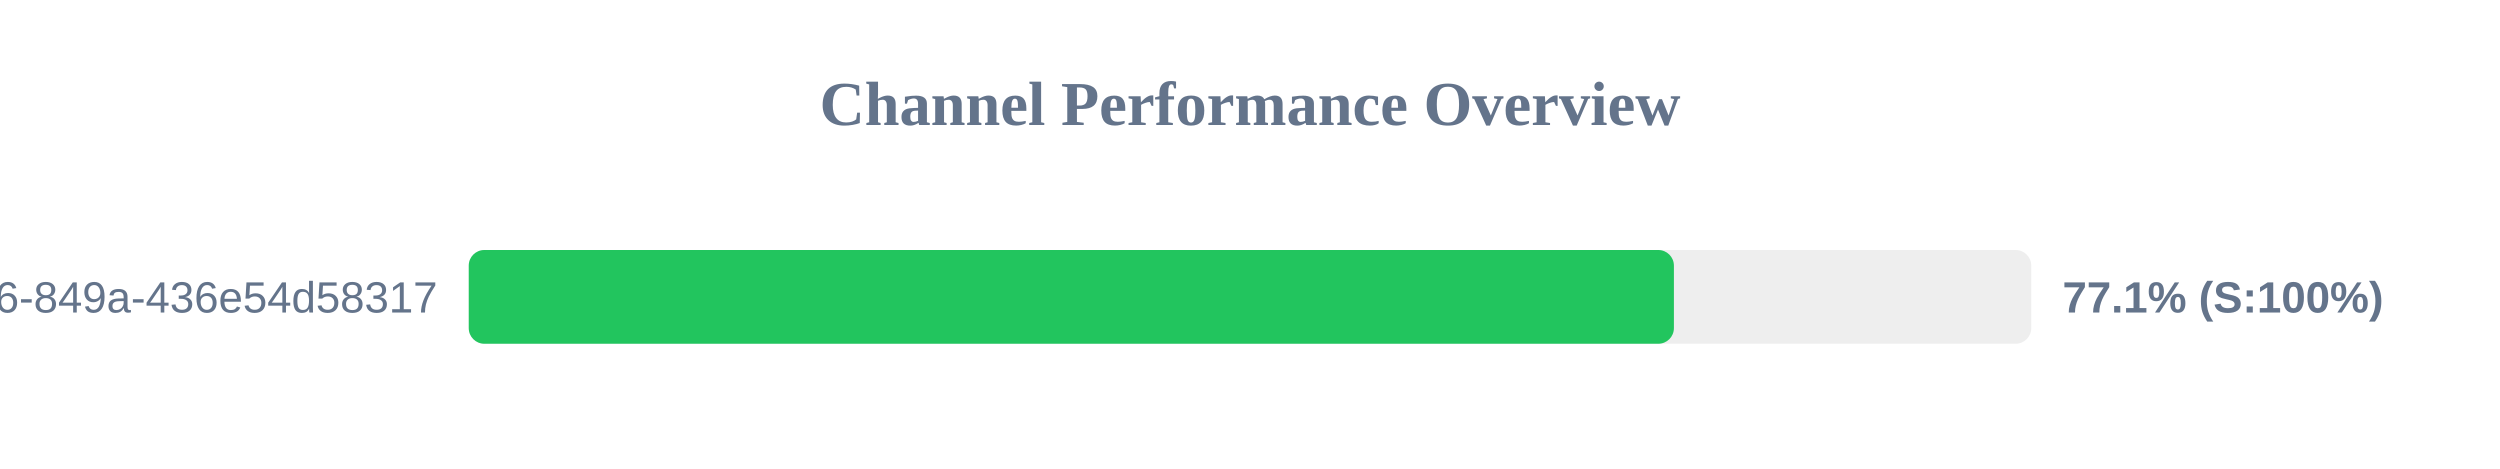
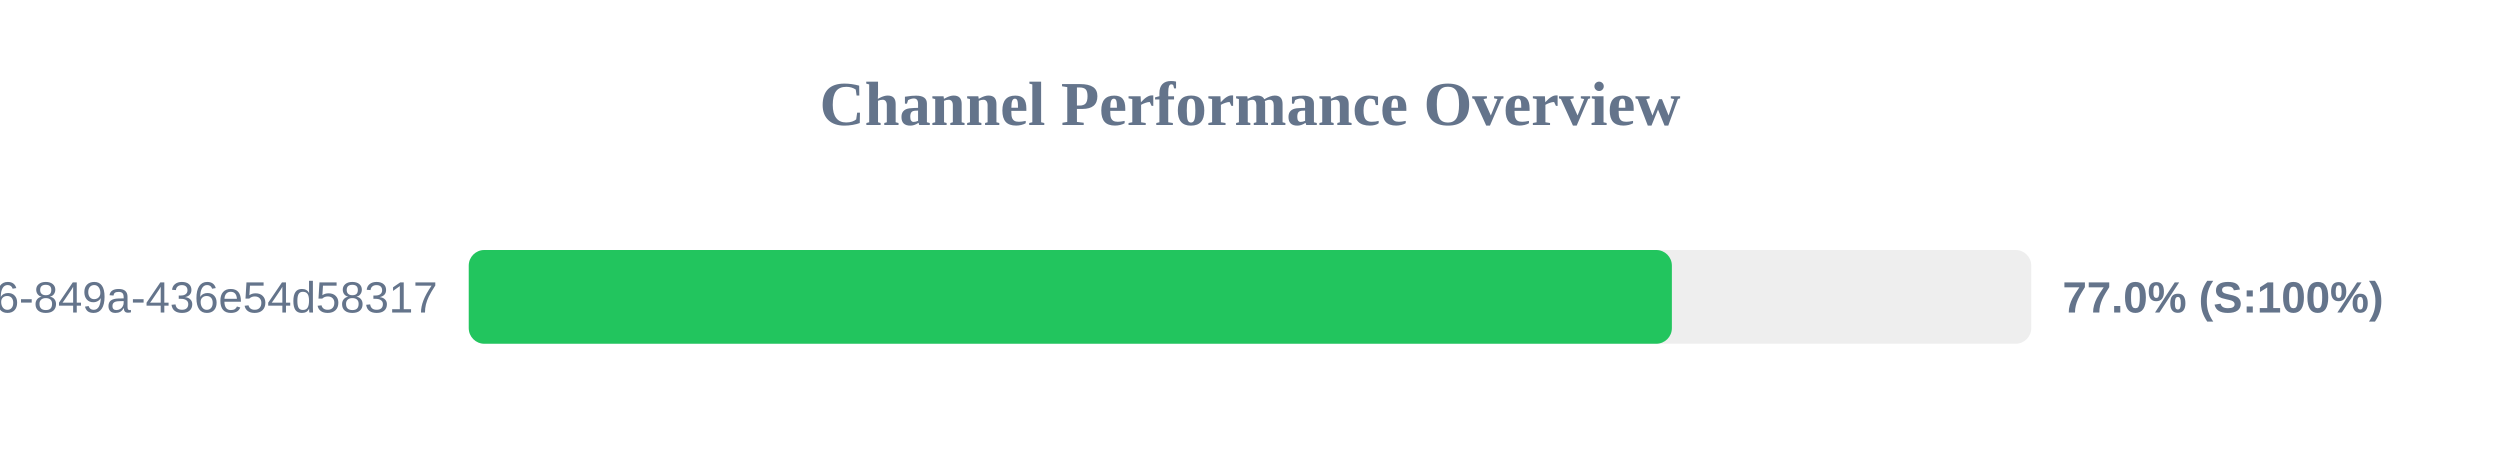
<svg xmlns="http://www.w3.org/2000/svg" width="800" height="150" version="1.1">
  <style>
        .row { font: 14px Arial; fill: #64748b; }
        .score { font: bold 14px Arial; fill: #64748b; }
    </style>
  <text x="400" y="40" text-anchor="middle" font-size="20px" font-weight="bold" fill="#64748b">Channel Performance Overview</text>
  <rect x="150" y="80" width="500" height="30" fill="#eee" rx="5" />
-   <rect x="150" y="80" width="385.65" height="30" fill="#22c55e" rx="5" />
+   <rect x="150" y="80" width="385.0" height="30" fill="#22c55e" rx="5" />
  <text x="140" y="100" text-anchor="end" class="row">?uuid=29fbd51f-03c8-4d76-849a-436e54d58317</text>
-   <text x="660" y="100" text-anchor="start" class="score">77.1% (S:100%)</text>
+   <text x="660" y="100" text-anchor="start" class="score">77.0% (S:100%)</text>
</svg>
